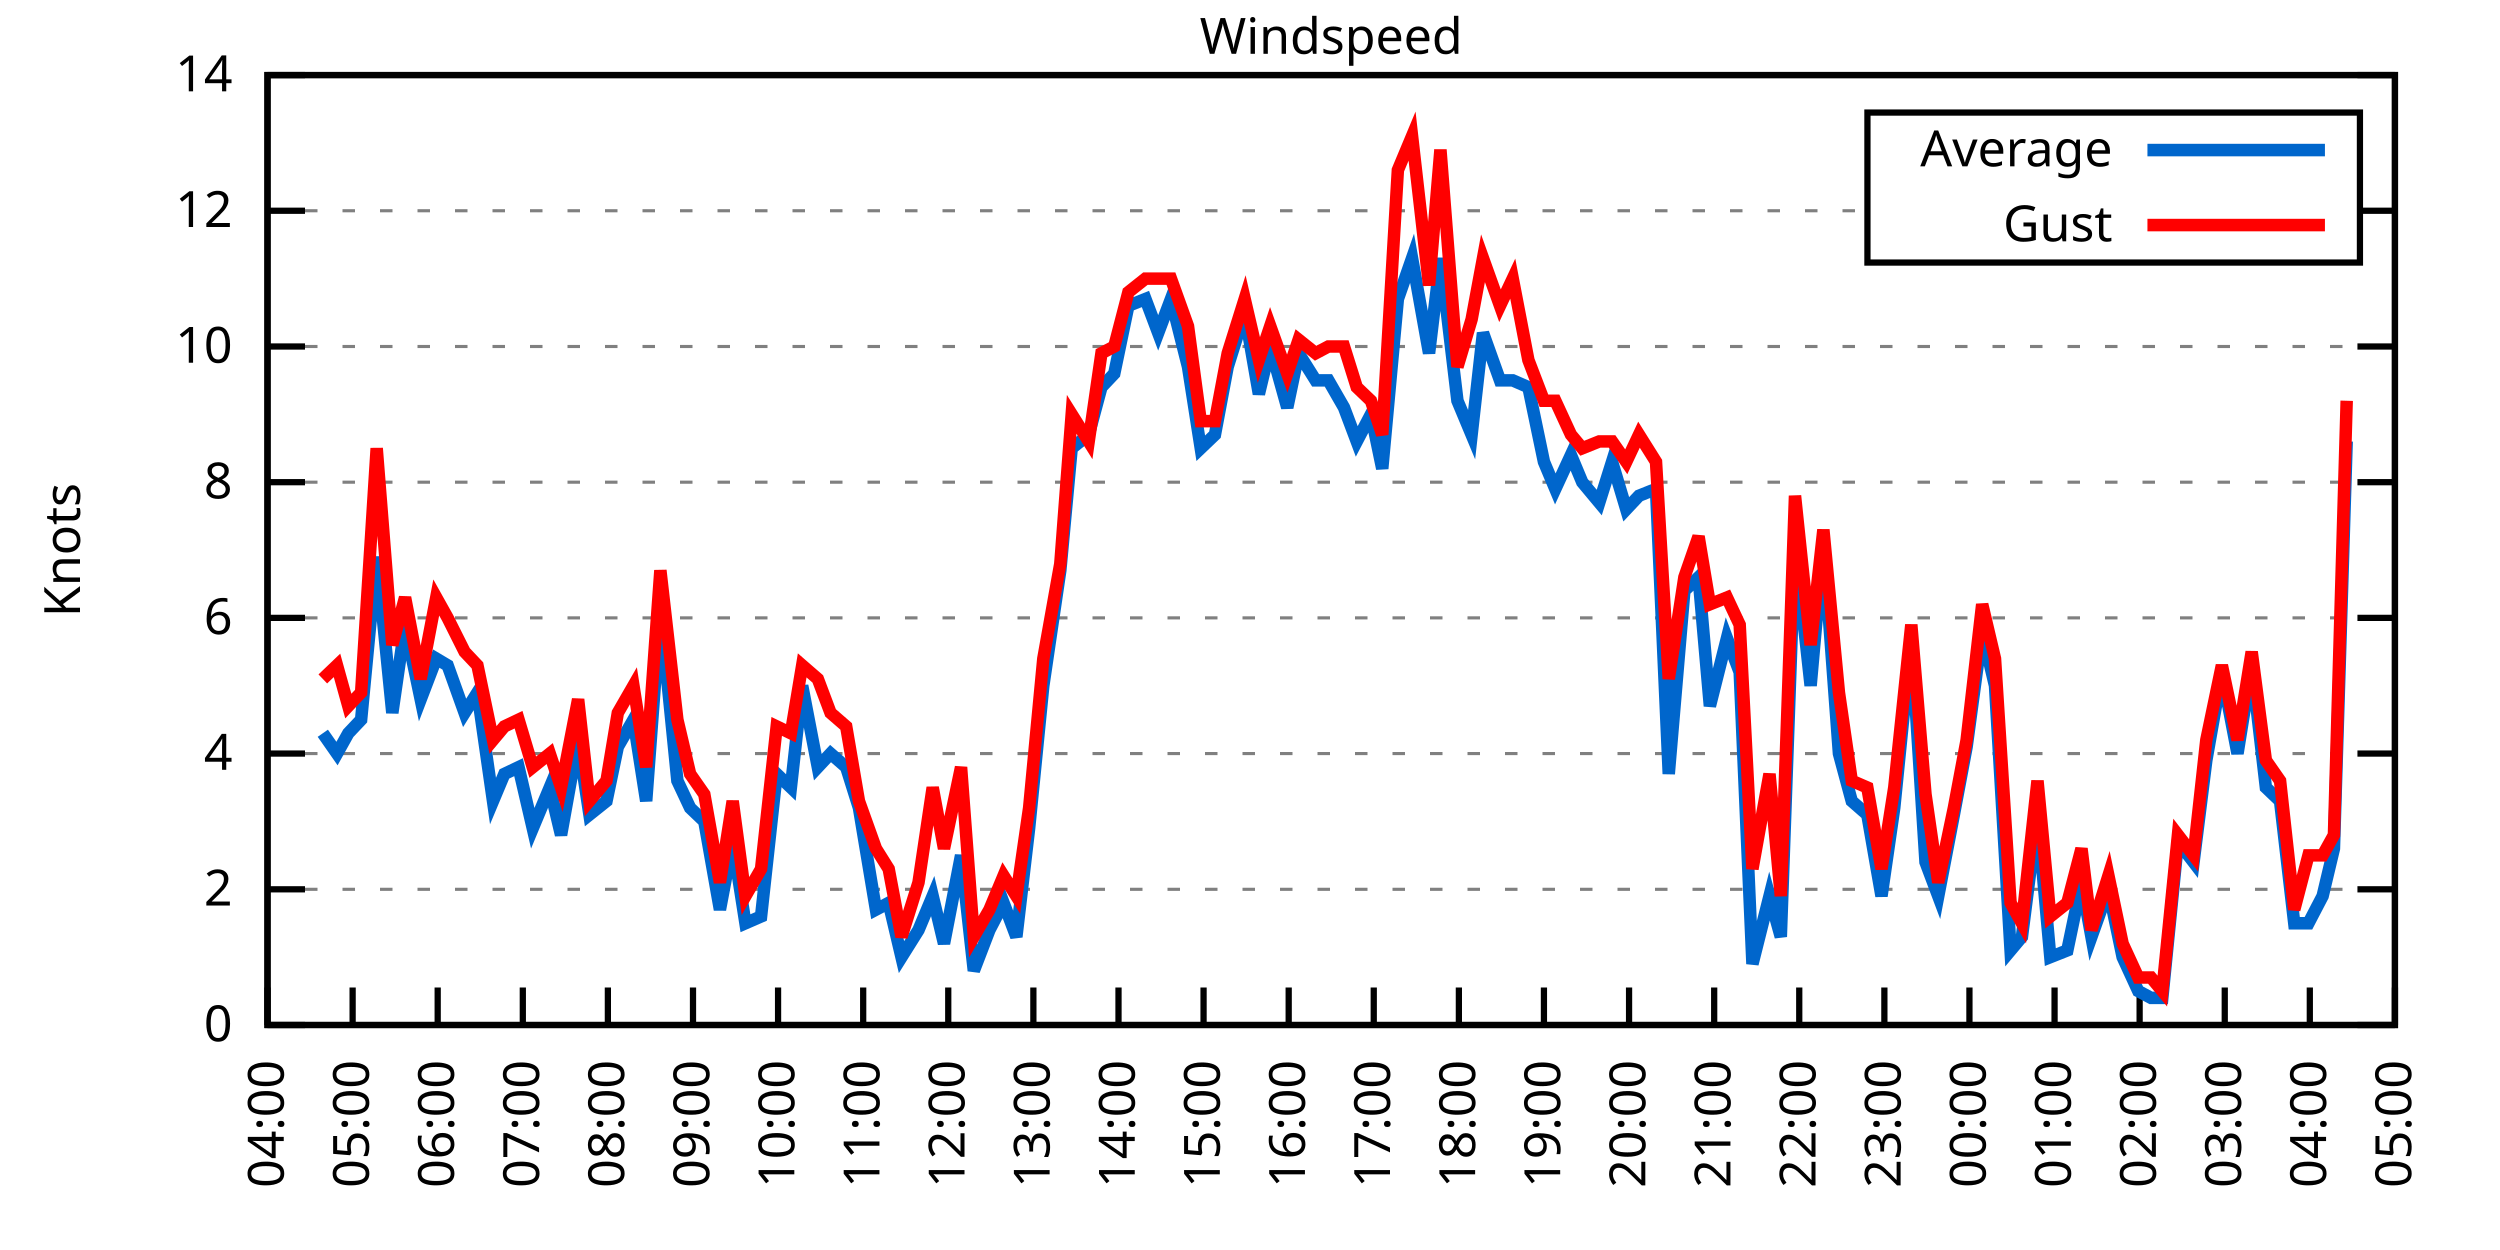
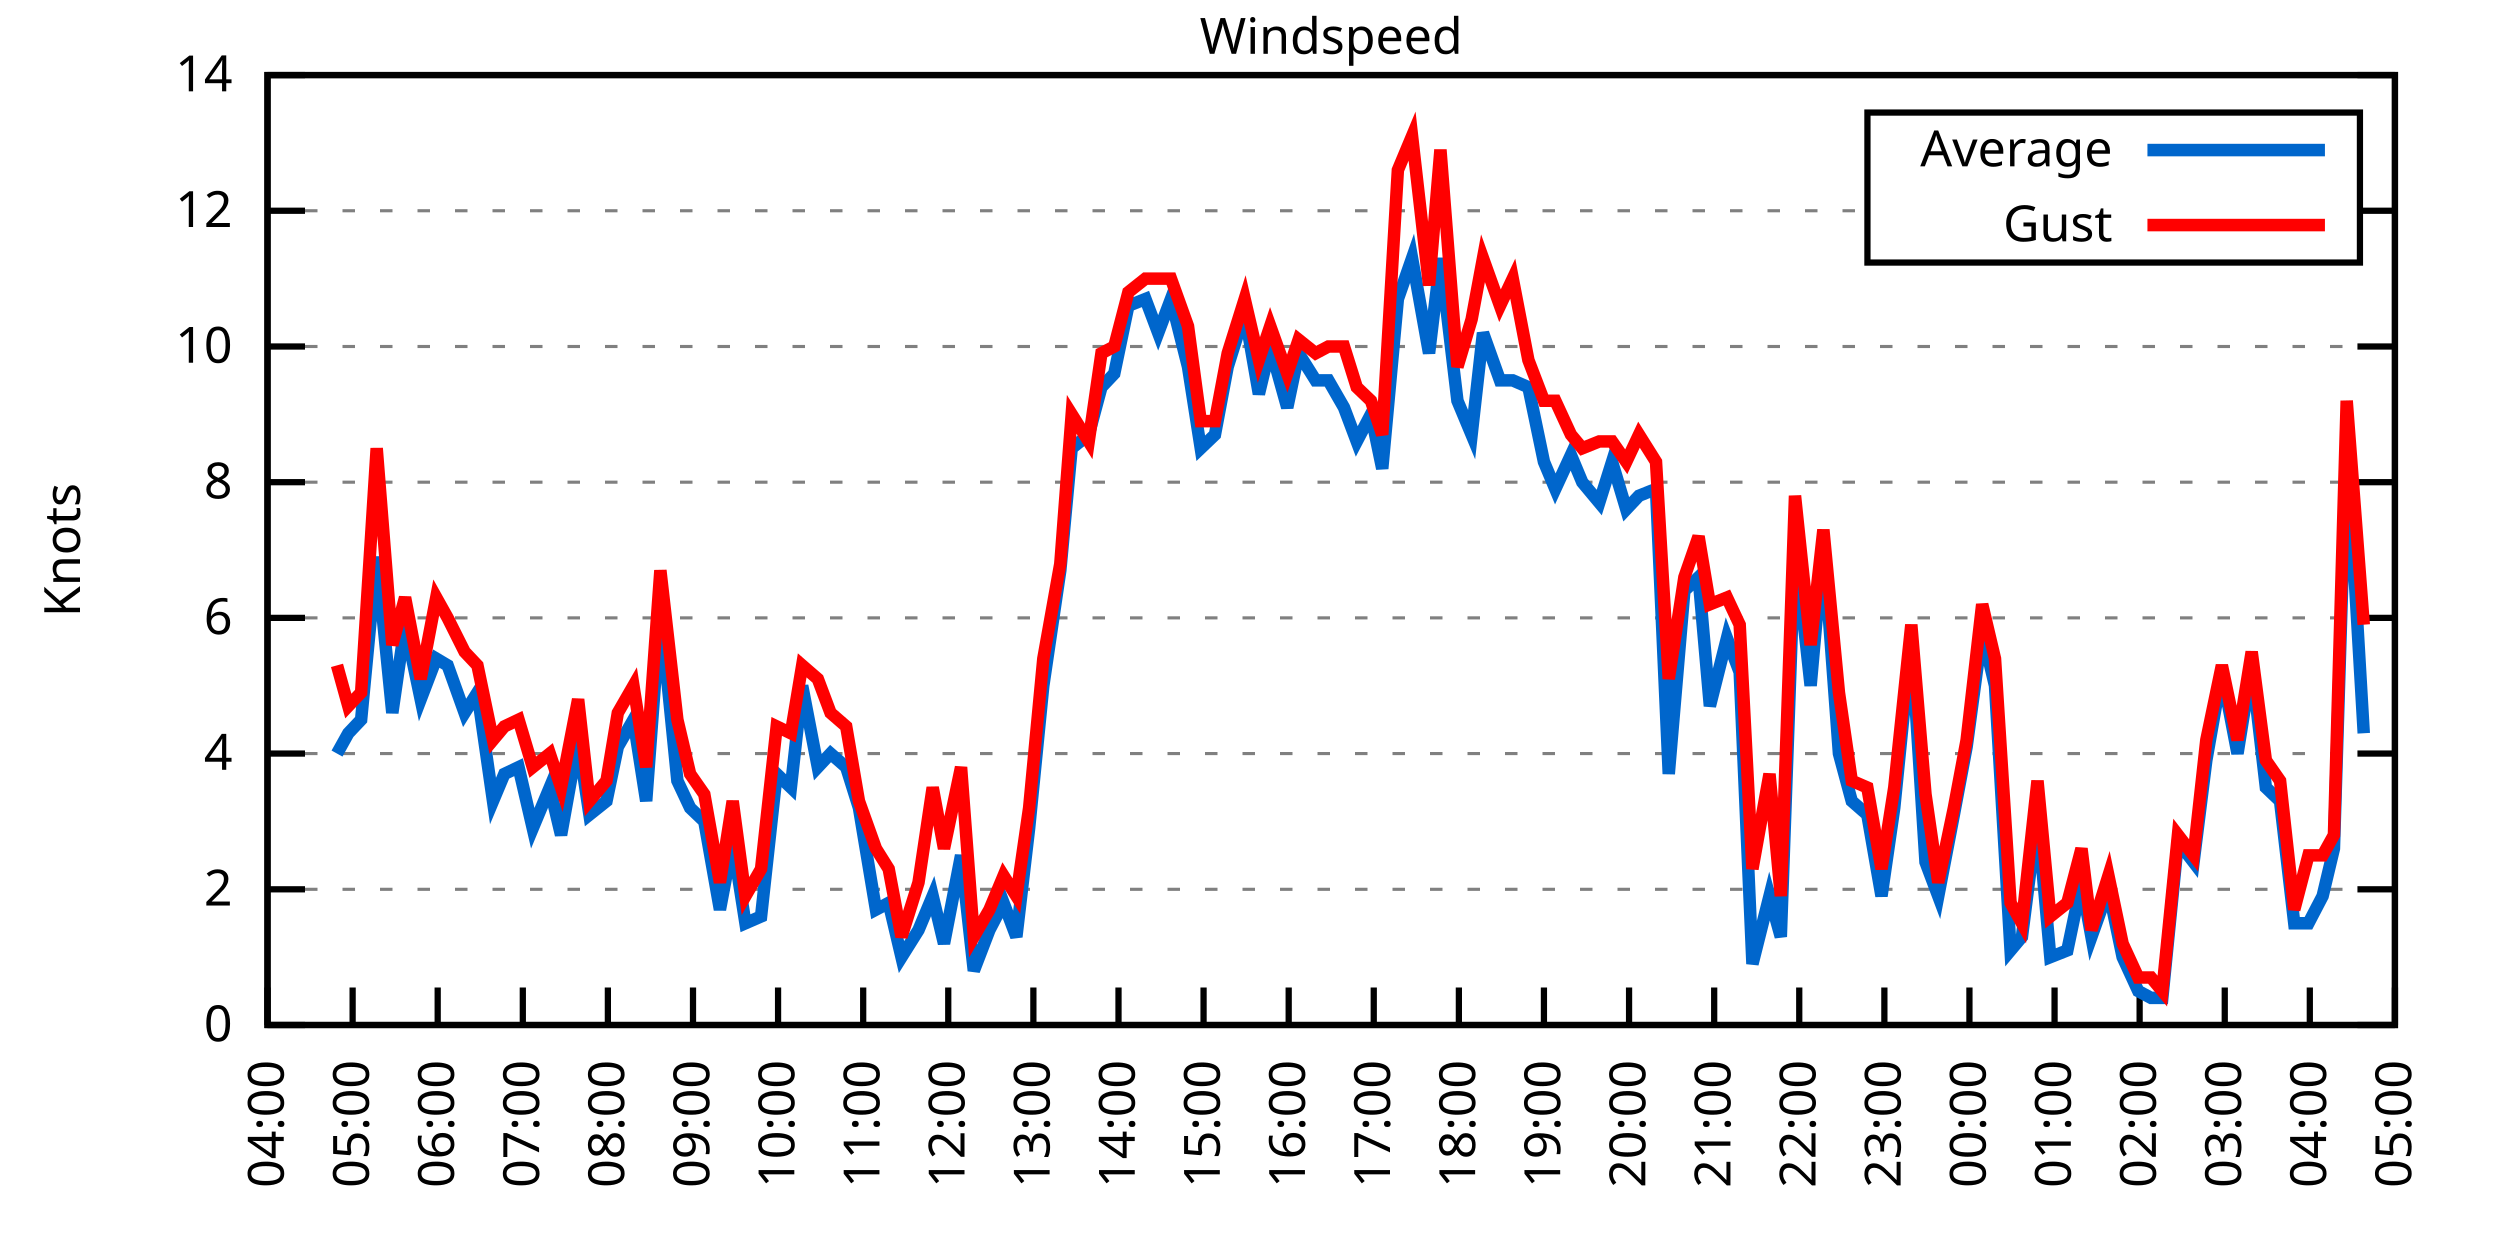
<svg xmlns="http://www.w3.org/2000/svg" xmlns:xlink="http://www.w3.org/1999/xlink" width="400" height="200" viewBox="0 0 400 200">
  <g id="gnuplot_canvas">
    <rect x="0" y="0" width="400" height="200" fill="none" />
    <defs>
      <circle id="gpDot" r="0.5" stroke-width="0.5" stroke="currentColor" />
      <path id="gpPt0" stroke-width="0.333" stroke="currentColor" d="M-1,0 h2 M0,-1 v2" />
      <path id="gpPt1" stroke-width="0.333" stroke="currentColor" d="M-1,-1 L1,1 M1,-1 L-1,1" />
      <path id="gpPt2" stroke-width="0.333" stroke="currentColor" d="M-1,0 L1,0 M0,-1 L0,1 M-1,-1 L1,1 M-1,1 L1,-1" />
      <rect id="gpPt3" stroke-width="0.333" stroke="currentColor" x="-1" y="-1" width="2" height="2" />
      <rect id="gpPt4" stroke-width="0.333" stroke="currentColor" fill="currentColor" x="-1" y="-1" width="2" height="2" />
      <circle id="gpPt5" stroke-width="0.333" stroke="currentColor" cx="0" cy="0" r="1" />
      <use xlink:href="#gpPt5" id="gpPt6" fill="currentColor" stroke="none" />
      <path id="gpPt7" stroke-width="0.333" stroke="currentColor" d="M0,-1.33 L-1.33,0.67 L1.33,0.67 z" />
      <use xlink:href="#gpPt7" id="gpPt8" fill="currentColor" stroke="none" />
      <use xlink:href="#gpPt7" id="gpPt9" stroke="currentColor" transform="rotate(180)" />
      <use xlink:href="#gpPt9" id="gpPt10" fill="currentColor" stroke="none" />
      <use xlink:href="#gpPt3" id="gpPt11" stroke="currentColor" transform="rotate(45)" />
      <use xlink:href="#gpPt11" id="gpPt12" fill="currentColor" stroke="none" />
      <path id="gpPt13" stroke-width="0.333" stroke="currentColor" d="M0,1.330 L1.265,0.411 L0.782,-1.067 L-0.782,-1.076 L-1.265,0.411 z" />
      <use xlink:href="#gpPt13" id="gpPt14" fill="currentColor" stroke="none" />
      <filter id="textbox" filterUnits="objectBoundingBox" x="0" y="0" height="1" width="1">
        <feFlood flood-color="white" flood-opacity="1" result="bgnd" />
        <feComposite in="SourceGraphic" in2="bgnd" operator="atop" />
      </filter>
      <filter id="greybox" filterUnits="objectBoundingBox" x="0" y="0" height="1" width="1">
        <feFlood flood-color="lightgrey" flood-opacity="1" result="grey" />
        <feComposite in="SourceGraphic" in2="grey" operator="atop" />
      </filter>
    </defs>
    <g fill="none" color="white" stroke="currentColor" stroke-width="1.00" stroke-linecap="butt" stroke-linejoin="miter">
</g>
    <g fill="none" color="black" stroke="currentColor" stroke-width="1.00" stroke-linecap="butt" stroke-linejoin="miter">
      <g stroke="none" shape-rendering="crispEdges">
        <polygon fill="rgb(255, 255, 255)" points="42.80,164.00 383.18,164.00 383.18,12.02 42.80,12.02 " />
      </g>
    </g>
    <g fill="none" color="black" stroke="currentColor" stroke-width="1.00" stroke-linecap="butt" stroke-linejoin="miter">
</g>
    <g fill="none" color="black" stroke="black" stroke-width="0.50" stroke-linecap="butt" stroke-linejoin="miter">
</g>
    <g fill="none" color="gray" stroke="currentColor" stroke-width="0.50" stroke-linecap="butt" stroke-linejoin="miter">
      <path stroke="gray" stroke-dasharray="2,4" class="gridline" d="M42.80,164.00 L383.19,164.00  " />
    </g>
    <g fill="none" color="gray" stroke="gray" stroke-width="1.00" stroke-linecap="butt" stroke-linejoin="miter">
</g>
    <g fill="none" color="black" stroke="currentColor" stroke-width="1.00" stroke-linecap="butt" stroke-linejoin="miter">
      <path stroke="black" d="M42.80,164.00 L48.80,164.00 M383.19,164.00 L377.19,164.00  " />
      <g transform="translate(37.20,166.60)" stroke="none" fill="black" font-family="Sans" font-size="8.00" text-anchor="end">
        <text>
          <tspan font-family="Sans"> 0</tspan>
        </text>
      </g>
    </g>
    <g fill="none" color="black" stroke="currentColor" stroke-width="1.00" stroke-linecap="butt" stroke-linejoin="miter">
</g>
    <g fill="none" color="black" stroke="black" stroke-width="0.50" stroke-linecap="butt" stroke-linejoin="miter">
</g>
    <g fill="none" color="gray" stroke="currentColor" stroke-width="0.50" stroke-linecap="butt" stroke-linejoin="miter">
      <path stroke="gray" stroke-dasharray="2,4" class="gridline" d="M42.80,142.29 L383.19,142.29  " />
    </g>
    <g fill="none" color="gray" stroke="gray" stroke-width="1.00" stroke-linecap="butt" stroke-linejoin="miter">
</g>
    <g fill="none" color="black" stroke="currentColor" stroke-width="1.00" stroke-linecap="butt" stroke-linejoin="miter">
      <path stroke="black" d="M42.80,142.29 L48.80,142.29 M383.19,142.29 L377.19,142.29  " />
      <g transform="translate(37.20,144.89)" stroke="none" fill="black" font-family="Sans" font-size="8.00" text-anchor="end">
        <text>
          <tspan font-family="Sans"> 2</tspan>
        </text>
      </g>
    </g>
    <g fill="none" color="black" stroke="currentColor" stroke-width="1.00" stroke-linecap="butt" stroke-linejoin="miter">
</g>
    <g fill="none" color="black" stroke="black" stroke-width="0.50" stroke-linecap="butt" stroke-linejoin="miter">
</g>
    <g fill="none" color="gray" stroke="currentColor" stroke-width="0.50" stroke-linecap="butt" stroke-linejoin="miter">
      <path stroke="gray" stroke-dasharray="2,4" class="gridline" d="M42.80,120.57 L383.19,120.57  " />
    </g>
    <g fill="none" color="gray" stroke="gray" stroke-width="1.00" stroke-linecap="butt" stroke-linejoin="miter">
</g>
    <g fill="none" color="black" stroke="currentColor" stroke-width="1.00" stroke-linecap="butt" stroke-linejoin="miter">
      <path stroke="black" d="M42.80,120.57 L48.80,120.57 M383.19,120.57 L377.19,120.57  " />
      <g transform="translate(37.20,123.17)" stroke="none" fill="black" font-family="Sans" font-size="8.00" text-anchor="end">
        <text>
          <tspan font-family="Sans"> 4</tspan>
        </text>
      </g>
    </g>
    <g fill="none" color="black" stroke="currentColor" stroke-width="1.00" stroke-linecap="butt" stroke-linejoin="miter">
</g>
    <g fill="none" color="black" stroke="black" stroke-width="0.50" stroke-linecap="butt" stroke-linejoin="miter">
</g>
    <g fill="none" color="gray" stroke="currentColor" stroke-width="0.50" stroke-linecap="butt" stroke-linejoin="miter">
      <path stroke="gray" stroke-dasharray="2,4" class="gridline" d="M42.80,98.86 L383.19,98.86  " />
    </g>
    <g fill="none" color="gray" stroke="gray" stroke-width="1.00" stroke-linecap="butt" stroke-linejoin="miter">
</g>
    <g fill="none" color="black" stroke="currentColor" stroke-width="1.00" stroke-linecap="butt" stroke-linejoin="miter">
      <path stroke="black" d="M42.80,98.86 L48.80,98.86 M383.19,98.86 L377.19,98.86  " />
      <g transform="translate(37.20,101.46)" stroke="none" fill="black" font-family="Sans" font-size="8.00" text-anchor="end">
        <text>
          <tspan font-family="Sans"> 6</tspan>
        </text>
      </g>
    </g>
    <g fill="none" color="black" stroke="currentColor" stroke-width="1.00" stroke-linecap="butt" stroke-linejoin="miter">
</g>
    <g fill="none" color="black" stroke="black" stroke-width="0.50" stroke-linecap="butt" stroke-linejoin="miter">
</g>
    <g fill="none" color="gray" stroke="currentColor" stroke-width="0.50" stroke-linecap="butt" stroke-linejoin="miter">
      <path stroke="gray" stroke-dasharray="2,4" class="gridline" d="M42.80,77.15 L383.19,77.15  " />
    </g>
    <g fill="none" color="gray" stroke="gray" stroke-width="1.00" stroke-linecap="butt" stroke-linejoin="miter">
</g>
    <g fill="none" color="black" stroke="currentColor" stroke-width="1.00" stroke-linecap="butt" stroke-linejoin="miter">
      <path stroke="black" d="M42.80,77.15 L48.80,77.15 M383.19,77.15 L377.19,77.15  " />
      <g transform="translate(37.20,79.75)" stroke="none" fill="black" font-family="Sans" font-size="8.00" text-anchor="end">
        <text>
          <tspan font-family="Sans"> 8</tspan>
        </text>
      </g>
    </g>
    <g fill="none" color="black" stroke="currentColor" stroke-width="1.00" stroke-linecap="butt" stroke-linejoin="miter">
</g>
    <g fill="none" color="black" stroke="black" stroke-width="0.50" stroke-linecap="butt" stroke-linejoin="miter">
</g>
    <g fill="none" color="gray" stroke="currentColor" stroke-width="0.50" stroke-linecap="butt" stroke-linejoin="miter">
      <path stroke="gray" stroke-dasharray="2,4" class="gridline" d="M42.80,55.44 L383.19,55.44  " />
    </g>
    <g fill="none" color="gray" stroke="gray" stroke-width="1.00" stroke-linecap="butt" stroke-linejoin="miter">
</g>
    <g fill="none" color="black" stroke="currentColor" stroke-width="1.00" stroke-linecap="butt" stroke-linejoin="miter">
      <path stroke="black" d="M42.80,55.44 L48.80,55.44 M383.19,55.44 L377.19,55.44  " />
      <g transform="translate(37.20,58.04)" stroke="none" fill="black" font-family="Sans" font-size="8.00" text-anchor="end">
        <text>
          <tspan font-family="Sans"> 10</tspan>
        </text>
      </g>
    </g>
    <g fill="none" color="black" stroke="currentColor" stroke-width="1.00" stroke-linecap="butt" stroke-linejoin="miter">
</g>
    <g fill="none" color="black" stroke="black" stroke-width="0.50" stroke-linecap="butt" stroke-linejoin="miter">
</g>
    <g fill="none" color="gray" stroke="currentColor" stroke-width="0.50" stroke-linecap="butt" stroke-linejoin="miter">
      <path stroke="gray" stroke-dasharray="2,4" class="gridline" d="M42.80,33.72 L298.79,33.72 M377.59,33.72 L383.19,33.72  " />
    </g>
    <g fill="none" color="gray" stroke="gray" stroke-width="1.00" stroke-linecap="butt" stroke-linejoin="miter">
</g>
    <g fill="none" color="black" stroke="currentColor" stroke-width="1.00" stroke-linecap="butt" stroke-linejoin="miter">
      <path stroke="black" d="M42.80,33.72 L48.80,33.72 M383.19,33.72 L377.19,33.72  " />
      <g transform="translate(37.20,36.32)" stroke="none" fill="black" font-family="Sans" font-size="8.00" text-anchor="end">
        <text>
          <tspan font-family="Sans"> 12</tspan>
        </text>
      </g>
    </g>
    <g fill="none" color="black" stroke="currentColor" stroke-width="1.00" stroke-linecap="butt" stroke-linejoin="miter">
</g>
    <g fill="none" color="black" stroke="black" stroke-width="0.50" stroke-linecap="butt" stroke-linejoin="miter">
</g>
    <g fill="none" color="gray" stroke="currentColor" stroke-width="0.50" stroke-linecap="butt" stroke-linejoin="miter">
      <path stroke="gray" stroke-dasharray="2,4" class="gridline" d="M42.80,12.01 L383.19,12.01  " />
    </g>
    <g fill="none" color="gray" stroke="gray" stroke-width="1.00" stroke-linecap="butt" stroke-linejoin="miter">
</g>
    <g fill="none" color="black" stroke="currentColor" stroke-width="1.00" stroke-linecap="butt" stroke-linejoin="miter">
      <path stroke="black" d="M42.80,12.01 L48.80,12.01 M383.19,12.01 L377.19,12.01  " />
      <g transform="translate(37.20,14.61)" stroke="none" fill="black" font-family="Sans" font-size="8.00" text-anchor="end">
        <text>
          <tspan font-family="Sans"> 14</tspan>
        </text>
      </g>
    </g>
    <g fill="none" color="black" stroke="currentColor" stroke-width="1.00" stroke-linecap="butt" stroke-linejoin="miter">
      <path stroke="black" d="M42.80,164.00 L42.80,158.00  " />
      <g transform="translate(45.40,169.60) rotate(270.00)" stroke="none" fill="black" font-family="Sans" font-size="8.00" text-anchor="end">
        <text>
          <tspan font-family="Sans">04:00</tspan>
        </text>
      </g>
    </g>
    <g fill="none" color="black" stroke="currentColor" stroke-width="1.00" stroke-linecap="butt" stroke-linejoin="miter">
      <path stroke="black" d="M56.42,164.00 L56.42,158.00  " />
      <g transform="translate(59.02,169.60) rotate(270.00)" stroke="none" fill="black" font-family="Sans" font-size="8.00" text-anchor="end">
        <text>
          <tspan font-family="Sans">05:00</tspan>
        </text>
      </g>
    </g>
    <g fill="none" color="black" stroke="currentColor" stroke-width="1.00" stroke-linecap="butt" stroke-linejoin="miter">
      <path stroke="black" d="M70.03,164.00 L70.03,158.00  " />
      <g transform="translate(72.63,169.60) rotate(270.00)" stroke="none" fill="black" font-family="Sans" font-size="8.00" text-anchor="end">
        <text>
          <tspan font-family="Sans">06:00</tspan>
        </text>
      </g>
    </g>
    <g fill="none" color="black" stroke="currentColor" stroke-width="1.00" stroke-linecap="butt" stroke-linejoin="miter">
      <path stroke="black" d="M83.65,164.00 L83.65,158.00  " />
      <g transform="translate(86.25,169.60) rotate(270.00)" stroke="none" fill="black" font-family="Sans" font-size="8.00" text-anchor="end">
        <text>
          <tspan font-family="Sans">07:00</tspan>
        </text>
      </g>
    </g>
    <g fill="none" color="black" stroke="currentColor" stroke-width="1.00" stroke-linecap="butt" stroke-linejoin="miter">
      <path stroke="black" d="M97.26,164.00 L97.26,158.00  " />
      <g transform="translate(99.86,169.60) rotate(270.00)" stroke="none" fill="black" font-family="Sans" font-size="8.00" text-anchor="end">
        <text>
          <tspan font-family="Sans">08:00</tspan>
        </text>
      </g>
    </g>
    <g fill="none" color="black" stroke="currentColor" stroke-width="1.00" stroke-linecap="butt" stroke-linejoin="miter">
      <path stroke="black" d="M110.88,164.00 L110.88,158.00  " />
      <g transform="translate(113.48,169.60) rotate(270.00)" stroke="none" fill="black" font-family="Sans" font-size="8.00" text-anchor="end">
        <text>
          <tspan font-family="Sans">09:00</tspan>
        </text>
      </g>
    </g>
    <g fill="none" color="black" stroke="currentColor" stroke-width="1.00" stroke-linecap="butt" stroke-linejoin="miter">
      <path stroke="black" d="M124.49,164.00 L124.49,158.00  " />
      <g transform="translate(127.09,169.60) rotate(270.00)" stroke="none" fill="black" font-family="Sans" font-size="8.00" text-anchor="end">
        <text>
          <tspan font-family="Sans">10:00</tspan>
        </text>
      </g>
    </g>
    <g fill="none" color="black" stroke="currentColor" stroke-width="1.00" stroke-linecap="butt" stroke-linejoin="miter">
      <path stroke="black" d="M138.11,164.00 L138.11,158.00  " />
      <g transform="translate(140.71,169.60) rotate(270.00)" stroke="none" fill="black" font-family="Sans" font-size="8.00" text-anchor="end">
        <text>
          <tspan font-family="Sans">11:00</tspan>
        </text>
      </g>
    </g>
    <g fill="none" color="black" stroke="currentColor" stroke-width="1.00" stroke-linecap="butt" stroke-linejoin="miter">
      <path stroke="black" d="M151.72,164.00 L151.72,158.00  " />
      <g transform="translate(154.32,169.60) rotate(270.00)" stroke="none" fill="black" font-family="Sans" font-size="8.00" text-anchor="end">
        <text>
          <tspan font-family="Sans">12:00</tspan>
        </text>
      </g>
    </g>
    <g fill="none" color="black" stroke="currentColor" stroke-width="1.00" stroke-linecap="butt" stroke-linejoin="miter">
      <path stroke="black" d="M165.34,164.00 L165.34,158.00  " />
      <g transform="translate(167.94,169.60) rotate(270.00)" stroke="none" fill="black" font-family="Sans" font-size="8.00" text-anchor="end">
        <text>
          <tspan font-family="Sans">13:00</tspan>
        </text>
      </g>
    </g>
    <g fill="none" color="black" stroke="currentColor" stroke-width="1.00" stroke-linecap="butt" stroke-linejoin="miter">
      <path stroke="black" d="M178.96,164.00 L178.96,158.00  " />
      <g transform="translate(181.56,169.60) rotate(270.00)" stroke="none" fill="black" font-family="Sans" font-size="8.00" text-anchor="end">
        <text>
          <tspan font-family="Sans">14:00</tspan>
        </text>
      </g>
    </g>
    <g fill="none" color="black" stroke="currentColor" stroke-width="1.00" stroke-linecap="butt" stroke-linejoin="miter">
      <path stroke="black" d="M192.57,164.00 L192.57,158.00  " />
      <g transform="translate(195.17,169.60) rotate(270.00)" stroke="none" fill="black" font-family="Sans" font-size="8.00" text-anchor="end">
        <text>
          <tspan font-family="Sans">15:00</tspan>
        </text>
      </g>
    </g>
    <g fill="none" color="black" stroke="currentColor" stroke-width="1.00" stroke-linecap="butt" stroke-linejoin="miter">
      <path stroke="black" d="M206.19,164.00 L206.19,158.00  " />
      <g transform="translate(208.79,169.60) rotate(270.00)" stroke="none" fill="black" font-family="Sans" font-size="8.00" text-anchor="end">
        <text>
          <tspan font-family="Sans">16:00</tspan>
        </text>
      </g>
    </g>
    <g fill="none" color="black" stroke="currentColor" stroke-width="1.00" stroke-linecap="butt" stroke-linejoin="miter">
      <path stroke="black" d="M219.80,164.00 L219.80,158.00  " />
      <g transform="translate(222.40,169.60) rotate(270.00)" stroke="none" fill="black" font-family="Sans" font-size="8.00" text-anchor="end">
        <text>
          <tspan font-family="Sans">17:00</tspan>
        </text>
      </g>
    </g>
    <g fill="none" color="black" stroke="currentColor" stroke-width="1.00" stroke-linecap="butt" stroke-linejoin="miter">
      <path stroke="black" d="M233.42,164.00 L233.42,158.00  " />
      <g transform="translate(236.02,169.60) rotate(270.00)" stroke="none" fill="black" font-family="Sans" font-size="8.00" text-anchor="end">
        <text>
          <tspan font-family="Sans">18:00</tspan>
        </text>
      </g>
    </g>
    <g fill="none" color="black" stroke="currentColor" stroke-width="1.00" stroke-linecap="butt" stroke-linejoin="miter">
      <path stroke="black" d="M247.03,164.00 L247.03,158.00  " />
      <g transform="translate(249.63,169.60) rotate(270.00)" stroke="none" fill="black" font-family="Sans" font-size="8.00" text-anchor="end">
        <text>
          <tspan font-family="Sans">19:00</tspan>
        </text>
      </g>
    </g>
    <g fill="none" color="black" stroke="currentColor" stroke-width="1.00" stroke-linecap="butt" stroke-linejoin="miter">
      <path stroke="black" d="M260.65,164.00 L260.65,158.00  " />
      <g transform="translate(263.25,169.60) rotate(270.00)" stroke="none" fill="black" font-family="Sans" font-size="8.00" text-anchor="end">
        <text>
          <tspan font-family="Sans">20:00</tspan>
        </text>
      </g>
    </g>
    <g fill="none" color="black" stroke="currentColor" stroke-width="1.00" stroke-linecap="butt" stroke-linejoin="miter">
      <path stroke="black" d="M274.27,164.00 L274.27,158.00  " />
      <g transform="translate(276.87,169.60) rotate(270.00)" stroke="none" fill="black" font-family="Sans" font-size="8.00" text-anchor="end">
        <text>
          <tspan font-family="Sans">21:00</tspan>
        </text>
      </g>
    </g>
    <g fill="none" color="black" stroke="currentColor" stroke-width="1.00" stroke-linecap="butt" stroke-linejoin="miter">
      <path stroke="black" d="M287.88,164.00 L287.88,158.00  " />
      <g transform="translate(290.48,169.60) rotate(270.00)" stroke="none" fill="black" font-family="Sans" font-size="8.00" text-anchor="end">
        <text>
          <tspan font-family="Sans">22:00</tspan>
        </text>
      </g>
    </g>
    <g fill="none" color="black" stroke="currentColor" stroke-width="1.00" stroke-linecap="butt" stroke-linejoin="miter">
      <path stroke="black" d="M301.50,164.00 L301.50,158.00  " />
      <g transform="translate(304.10,169.60) rotate(270.00)" stroke="none" fill="black" font-family="Sans" font-size="8.00" text-anchor="end">
        <text>
          <tspan font-family="Sans">23:00</tspan>
        </text>
      </g>
    </g>
    <g fill="none" color="black" stroke="currentColor" stroke-width="1.00" stroke-linecap="butt" stroke-linejoin="miter">
      <path stroke="black" d="M315.11,164.00 L315.11,158.00  " />
      <g transform="translate(317.71,169.60) rotate(270.00)" stroke="none" fill="black" font-family="Sans" font-size="8.00" text-anchor="end">
        <text>
          <tspan font-family="Sans">00:00</tspan>
        </text>
      </g>
    </g>
    <g fill="none" color="black" stroke="currentColor" stroke-width="1.00" stroke-linecap="butt" stroke-linejoin="miter">
      <path stroke="black" d="M328.73,164.00 L328.73,158.00  " />
      <g transform="translate(331.33,169.60) rotate(270.00)" stroke="none" fill="black" font-family="Sans" font-size="8.00" text-anchor="end">
        <text>
          <tspan font-family="Sans">01:00</tspan>
        </text>
      </g>
    </g>
    <g fill="none" color="black" stroke="currentColor" stroke-width="1.00" stroke-linecap="butt" stroke-linejoin="miter">
      <path stroke="black" d="M342.34,164.00 L342.34,158.00  " />
      <g transform="translate(344.94,169.60) rotate(270.00)" stroke="none" fill="black" font-family="Sans" font-size="8.00" text-anchor="end">
        <text>
          <tspan font-family="Sans">02:00</tspan>
        </text>
      </g>
    </g>
    <g fill="none" color="black" stroke="currentColor" stroke-width="1.00" stroke-linecap="butt" stroke-linejoin="miter">
      <path stroke="black" d="M355.96,164.00 L355.96,158.00  " />
      <g transform="translate(358.56,169.60) rotate(270.00)" stroke="none" fill="black" font-family="Sans" font-size="8.00" text-anchor="end">
        <text>
          <tspan font-family="Sans">03:00</tspan>
        </text>
      </g>
    </g>
    <g fill="none" color="black" stroke="currentColor" stroke-width="1.00" stroke-linecap="butt" stroke-linejoin="miter">
      <path stroke="black" d="M369.57,164.00 L369.57,158.00  " />
      <g transform="translate(372.17,169.60) rotate(270.00)" stroke="none" fill="black" font-family="Sans" font-size="8.00" text-anchor="end">
        <text>
          <tspan font-family="Sans">04:00</tspan>
        </text>
      </g>
    </g>
    <g fill="none" color="black" stroke="currentColor" stroke-width="1.00" stroke-linecap="butt" stroke-linejoin="miter">
      <path stroke="black" d="M383.19,164.00 L383.19,158.00  " />
      <g transform="translate(385.79,169.60) rotate(270.00)" stroke="none" fill="black" font-family="Sans" font-size="8.00" text-anchor="end">
        <text>
          <tspan font-family="Sans">05:00</tspan>
        </text>
      </g>
    </g>
    <g fill="none" color="black" stroke="currentColor" stroke-width="1.00" stroke-linecap="butt" stroke-linejoin="miter">
</g>
    <g fill="none" color="black" stroke="currentColor" stroke-width="1.00" stroke-linecap="butt" stroke-linejoin="miter">
      <path stroke="black" d="M42.80,12.01 L42.80,164.00 L383.19,164.00 L383.19,12.01 L42.80,12.01 Z  " />
    </g>
    <g fill="none" color="black" stroke="currentColor" stroke-width="1.00" stroke-linecap="butt" stroke-linejoin="miter">
</g>
    <g fill="none" color="black" stroke="currentColor" stroke-width="1.00" stroke-linecap="butt" stroke-linejoin="miter">
      <path stroke="black" d="M298.79,42.01 L298.79,18.01 L377.59,18.01 L377.59,42.01 L298.79,42.01 Z  " />
    </g>
    <g id="Windspeed_plot_1">
      <g fill="none" color="white" stroke="black" stroke-width="2.00" stroke-linecap="butt" stroke-linejoin="miter">
</g>
      <g fill="none" color="black" stroke="currentColor" stroke-width="2.00" stroke-linecap="butt" stroke-linejoin="miter">
        <g transform="translate(337.99,26.61)" stroke="none" fill="black" font-family="Sans" font-size="8.00" text-anchor="end">
          <text>
            <tspan font-family="Sans">Average</tspan>
          </text>
        </g>
      </g>
      <g fill="none" color="black" stroke="currentColor" stroke-width="2.00" stroke-linecap="butt" stroke-linejoin="miter">
-         <path stroke="rgb(  0, 102, 204)" d="M343.59,24.01 L371.99,24.01 M51.65,117.32 L53.92,120.57 L55.73,117.32 L57.78,115.15 L60.27,89.09 L62.77,114.06   L64.81,99.95 L67.31,111.89 L69.80,105.38 L71.62,106.46 L74.34,114.06 L76.39,110.80 L78.88,128.17 L80.70,123.83   L82.97,122.75 L85.24,132.52 L87.96,126.00 L89.77,133.60 L92.50,118.40 L94.31,130.35 L97.04,128.17 L98.85,119.49   L101.35,115.15 L103.39,128.17 L105.66,97.78 L108.38,124.92 L110.42,129.26 L112.69,131.43 L115.19,145.54 L117.23,134.69   L119.27,147.72 L121.77,146.63 L124.27,123.83 L126.54,126.00 L128.35,109.72 L130.85,122.75 L132.89,120.57 L135.39,122.75   L137.43,129.26 L140.15,145.54 L142.19,144.46 L144.24,153.14 L146.96,148.80 L149.23,143.37 L151.04,150.97 L153.77,136.86   L155.81,155.31 L158.31,148.80 L160.57,144.46 L162.62,149.89 L164.66,132.52 L166.93,109.72 L169.65,91.26 L171.47,71.72   L174.19,69.55 L176.23,61.95 L178.28,59.78 L180.54,48.92 L183.27,47.84 L185.31,53.26 L187.35,47.84 L190.08,58.69   L192.12,71.72 L194.39,69.55 L196.43,58.69 L199.15,50.01 L201.42,63.04 L203.24,55.44 L205.96,65.21 L207.78,56.52   L210.50,60.86 L212.54,60.86 L215.04,65.21 L217.08,70.63 L219.35,66.29 L221.16,74.98 L223.66,47.84 L225.93,41.32   L228.65,56.52 L230.47,41.32 L233.19,64.12 L235.46,69.55 L237.28,53.26 L240.00,60.86 L242.04,60.86 L244.54,61.95   L247.03,73.89 L248.85,78.23 L251.35,72.81 L253.16,77.15 L255.88,80.41 L257.93,73.89 L260.20,81.49 L262.24,79.32   L264.96,78.23 L267.00,123.83 L269.50,94.52 L271.77,92.35 L273.58,112.97 L276.31,102.12 L278.35,107.55 L280.39,154.23   L283.12,143.37 L284.93,149.89 L287.20,86.92 L289.70,109.72 L291.74,86.92 L294.23,120.57 L296.28,128.17 L298.77,130.35   L301.04,143.37 L303.08,129.26 L305.81,102.12 L308.08,137.94 L310.12,143.37 L312.62,130.35 L314.66,119.49 L317.15,101.03   L319.20,109.72 L321.69,152.06 L323.51,149.89 L326.00,130.35 L328.05,153.14 L330.77,152.06 L333.04,141.20 L334.63,149.89   L337.35,142.29 L339.62,153.14 L342.12,158.57 L344.16,159.66 L345.97,159.66 L348.47,134.69 L350.97,137.94 L353.01,121.66   L355.50,107.55 L358.00,120.57 L360.27,106.46 L362.54,126.00 L364.81,128.17 L367.08,147.72 L369.35,147.72 L371.62,143.37   L373.43,135.77 L375.47,70.63  " />
+         <path stroke="rgb(  0, 102, 204)" d="M343.59,24.01 L371.99,24.01 M53.92,120.57 L55.73,117.32 L57.78,115.15 L60.27,89.09 L62.77,114.06 L64.81,99.95   L67.31,111.89 L69.80,105.38 L71.62,106.46 L74.34,114.06 L76.39,110.80 L78.88,128.17 L80.70,123.83 L82.97,122.75   L85.24,132.52 L87.96,126.00 L89.77,133.60 L92.50,118.40 L94.31,130.35 L97.04,128.17 L98.85,119.49 L101.35,115.15   L103.39,128.17 L105.66,97.78 L108.38,124.92 L110.42,129.26 L112.69,131.43 L115.19,145.54 L117.23,134.69 L119.27,147.72   L121.77,146.63 L124.27,123.83 L126.54,126.00 L128.35,109.72 L130.85,122.75 L132.89,120.57 L135.39,122.75 L137.43,129.26   L140.15,145.54 L142.19,144.46 L144.24,153.14 L146.96,148.80 L149.23,143.37 L151.04,150.97 L153.77,136.86 L155.81,155.31   L158.31,148.80 L160.57,144.46 L162.62,149.89 L164.66,132.52 L166.93,109.72 L169.65,91.26 L171.47,71.72 L174.19,69.55   L176.23,61.95 L178.28,59.78 L180.54,48.92 L183.27,47.84 L185.31,53.26 L187.35,47.84 L190.08,58.69 L192.12,71.72   L194.39,69.55 L196.43,58.69 L199.15,50.01 L201.42,63.04 L203.24,55.44 L205.96,65.21 L207.78,56.52 L210.50,60.86   L212.54,60.86 L215.04,65.21 L217.08,70.63 L219.35,66.29 L221.16,74.98 L223.66,47.84 L225.93,41.32 L228.65,56.52   L230.47,41.32 L233.19,64.12 L235.46,69.55 L237.28,53.26 L240.00,60.86 L242.04,60.86 L244.54,61.95 L247.03,73.89   L248.85,78.23 L251.35,72.81 L253.16,77.15 L255.88,80.41 L257.93,73.89 L260.20,81.49 L262.24,79.32 L264.96,78.23   L267.00,123.83 L269.50,94.52 L271.77,92.35 L273.58,112.97 L276.31,102.12 L278.35,107.55 L280.39,154.23 L283.12,143.37   L284.93,149.89 L287.20,86.92 L289.70,109.72 L291.74,86.92 L294.23,120.57 L296.28,128.17 L298.77,130.35 L301.04,143.37   L303.08,129.26 L305.81,102.12 L308.08,137.94 L310.12,143.37 L312.62,130.35 L314.66,119.49 L317.15,101.03 L319.20,109.72   L321.69,152.06 L323.51,149.89 L326.00,130.35 L328.05,153.14 L330.77,152.06 L333.04,141.20 L334.63,149.89 L337.35,142.29   L339.62,153.14 L342.12,158.57 L344.16,159.66 L345.97,159.66 L348.47,134.69 L350.97,137.94 L353.01,121.66 L355.50,107.55   L358.00,120.57 L360.27,106.46 L362.54,126.00 L364.81,128.17 L367.08,147.72 L369.35,147.72 L371.62,143.37 L373.43,135.77   L375.47,70.63 L378.20,117.32  " />
      </g>
    </g>
    <g id="Windspeed_plot_2">
      <g fill="none" color="black" stroke="currentColor" stroke-width="2.00" stroke-linecap="butt" stroke-linejoin="miter">
        <g transform="translate(337.99,38.61)" stroke="none" fill="black" font-family="Sans" font-size="8.00" text-anchor="end">
          <text>
            <tspan font-family="Sans">Gust</tspan>
          </text>
        </g>
      </g>
      <g fill="none" color="black" stroke="currentColor" stroke-width="2.00" stroke-linecap="butt" stroke-linejoin="miter">
-         <path stroke="rgb(255,   0,   0)" d="M343.59,36.01 L371.99,36.01 M51.65,108.63 L53.92,106.46 L55.73,112.97 L57.78,110.80 L60.27,71.72 L62.77,103.20   L64.81,95.60 L67.31,108.63 L69.80,95.60 L71.62,98.86 L74.34,104.29 L76.39,106.46 L78.88,118.40 L80.70,116.23   L82.97,115.15 L85.24,122.75 L87.96,120.57 L89.77,126.00 L92.50,111.89 L94.31,128.17 L97.04,124.92 L98.85,114.06   L101.35,109.72 L103.39,122.75 L105.66,91.26 L108.38,115.15 L110.42,123.83 L112.69,127.09 L115.19,141.20 L117.23,128.17   L119.27,143.37 L121.77,139.03 L124.27,116.23 L126.54,117.32 L128.35,106.46 L130.85,108.63 L132.89,114.06 L135.39,116.23   L137.43,128.17 L140.15,135.77 L142.19,139.03 L144.24,149.89 L146.96,141.20 L149.23,126.00 L151.04,135.77 L153.77,122.75   L155.81,149.89 L158.31,145.54 L160.57,140.12 L162.62,143.37 L164.66,129.26 L166.93,105.38 L169.65,90.18 L171.47,66.29   L174.19,70.63 L176.23,56.52 L178.28,55.44 L180.54,46.75 L183.27,44.58 L185.31,44.58 L187.35,44.58 L190.08,52.18   L192.12,67.38 L194.39,67.38 L196.43,56.52 L199.15,47.84 L201.42,57.61 L203.24,52.18 L205.96,59.78 L207.78,54.35   L210.50,56.52 L212.54,55.44 L215.04,55.44 L217.08,61.95 L219.35,64.12 L221.16,69.55 L223.66,27.21 L225.93,21.78   L228.65,45.66 L230.47,23.95 L233.19,58.69 L235.46,51.09 L237.28,41.32 L240.00,48.92 L242.04,44.58 L244.54,57.61   L247.03,64.12 L248.85,64.12 L251.35,69.55 L253.16,71.72 L255.88,70.63 L257.93,70.63 L260.20,73.89 L262.24,69.55   L264.96,73.89 L267.00,108.63 L269.50,92.35 L271.77,85.83 L273.58,96.69 L276.31,95.60 L278.35,99.95 L280.39,139.03   L283.12,123.83 L284.93,143.37 L287.20,79.32 L289.70,103.20 L291.74,84.75 L294.23,110.80 L296.28,124.92 L298.77,126.00   L301.04,139.03 L303.08,126.00 L305.81,99.95 L308.08,127.09 L310.12,141.20 L312.62,129.26 L314.66,118.40 L317.15,96.69   L319.20,105.38 L321.69,144.46 L323.51,147.72 L326.00,124.92 L328.05,146.63 L330.77,144.46 L333.04,135.77 L334.63,148.80   L337.35,140.12 L339.62,150.97 L342.12,156.40 L344.16,156.40 L345.97,158.57 L348.47,133.60 L350.97,136.86 L353.01,118.40   L355.50,106.46 L358.00,118.40 L360.27,104.29 L362.54,121.66 L364.81,124.92 L367.08,145.54 L369.35,136.86 L371.62,136.86   L373.43,133.60 L375.47,64.12  " />
+         <path stroke="rgb(255,   0,   0)" d="M343.59,36.01 L371.99,36.01 M53.92,106.46 L55.73,112.97 L57.78,110.80 L60.27,71.72 L62.77,103.20 L64.81,95.60   L67.31,108.63 L69.80,95.60 L71.62,98.86 L74.34,104.29 L76.39,106.46 L78.88,118.40 L80.70,116.23 L82.97,115.15   L85.24,122.75 L87.96,120.57 L89.77,126.00 L92.50,111.89 L94.31,128.17 L97.04,124.92 L98.85,114.06 L101.35,109.72   L103.39,122.75 L105.66,91.26 L108.38,115.15 L110.42,123.83 L112.69,127.09 L115.19,141.20 L117.23,128.17 L119.27,143.37   L121.77,139.03 L124.27,116.23 L126.54,117.32 L128.35,106.46 L130.85,108.63 L132.89,114.06 L135.39,116.23 L137.43,128.17   L140.15,135.77 L142.19,139.03 L144.24,149.89 L146.96,141.20 L149.23,126.00 L151.04,135.77 L153.77,122.75 L155.81,149.89   L158.31,145.54 L160.57,140.12 L162.62,143.37 L164.66,129.26 L166.93,105.38 L169.65,90.18 L171.47,66.29 L174.19,70.63   L176.23,56.52 L178.28,55.44 L180.54,46.75 L183.27,44.58 L185.31,44.58 L187.35,44.58 L190.08,52.18 L192.12,67.38   L194.39,67.38 L196.43,56.52 L199.15,47.84 L201.42,57.61 L203.24,52.18 L205.96,59.78 L207.78,54.35 L210.50,56.52   L212.54,55.44 L215.04,55.44 L217.08,61.95 L219.35,64.12 L221.16,69.55 L223.66,27.21 L225.93,21.78 L228.65,45.66   L230.47,23.95 L233.19,58.69 L235.46,51.09 L237.28,41.32 L240.00,48.92 L242.04,44.58 L244.54,57.61 L247.03,64.12   L248.85,64.12 L251.35,69.55 L253.16,71.72 L255.88,70.63 L257.93,70.63 L260.20,73.89 L262.24,69.55 L264.96,73.89   L267.00,108.63 L269.50,92.35 L271.77,85.83 L273.58,96.69 L276.31,95.60 L278.35,99.95 L280.39,139.03 L283.12,123.83   L284.93,143.37 L287.20,79.32 L289.70,103.20 L291.74,84.75 L294.23,110.80 L296.28,124.92 L298.77,126.00 L301.04,139.03   L303.08,126.00 L305.81,99.95 L308.08,127.09 L310.12,141.20 L312.62,129.26 L314.66,118.40 L317.15,96.69 L319.20,105.38   L321.69,144.46 L323.51,147.72 L326.00,124.92 L328.05,146.63 L330.77,144.46 L333.04,135.77 L334.63,148.80 L337.35,140.12   L339.62,150.97 L342.12,156.40 L344.16,156.40 L345.97,158.57 L348.47,133.60 L350.97,136.86 L353.01,118.40 L355.50,106.46   L358.00,118.40 L360.27,104.29 L362.54,121.66 L364.81,124.92 L367.08,145.54 L369.35,136.86 L371.62,136.86 L373.43,133.60   L375.47,64.12 L378.20,99.95  " />
      </g>
    </g>
    <g fill="none" color="black" stroke="currentColor" stroke-width="2.00" stroke-linecap="butt" stroke-linejoin="miter">
</g>
    <g fill="none" color="black" stroke="black" stroke-width="1.00" stroke-linecap="butt" stroke-linejoin="miter">
</g>
    <g fill="none" color="black" stroke="currentColor" stroke-width="1.00" stroke-linecap="butt" stroke-linejoin="miter">
      <path stroke="black" d="M42.80,12.01 L42.80,164.00 L383.19,164.00 L383.19,12.01 L42.80,12.01 Z  " />
      <g transform="translate(12.80,88.01) rotate(270.00)" stroke="none" fill="black" font-family="Sans" font-size="8.00" text-anchor="middle">
        <text>
          <tspan font-family="Sans">Knots</tspan>
        </text>
      </g>
    </g>
    <g fill="none" color="black" stroke="currentColor" stroke-width="1.00" stroke-linecap="butt" stroke-linejoin="miter">
</g>
    <g fill="none" color="black" stroke="currentColor" stroke-width="1.00" stroke-linecap="butt" stroke-linejoin="miter">
      <g transform="translate(212.99,8.61)" stroke="none" fill="black" font-family="Sans" font-size="8.00" text-anchor="middle">
        <text>
          <tspan font-family="Sans">Windspeed</tspan>
        </text>
      </g>
    </g>
    <g fill="none" color="black" stroke="currentColor" stroke-width="1.00" stroke-linecap="butt" stroke-linejoin="miter">
</g>
  </g>
</svg>
